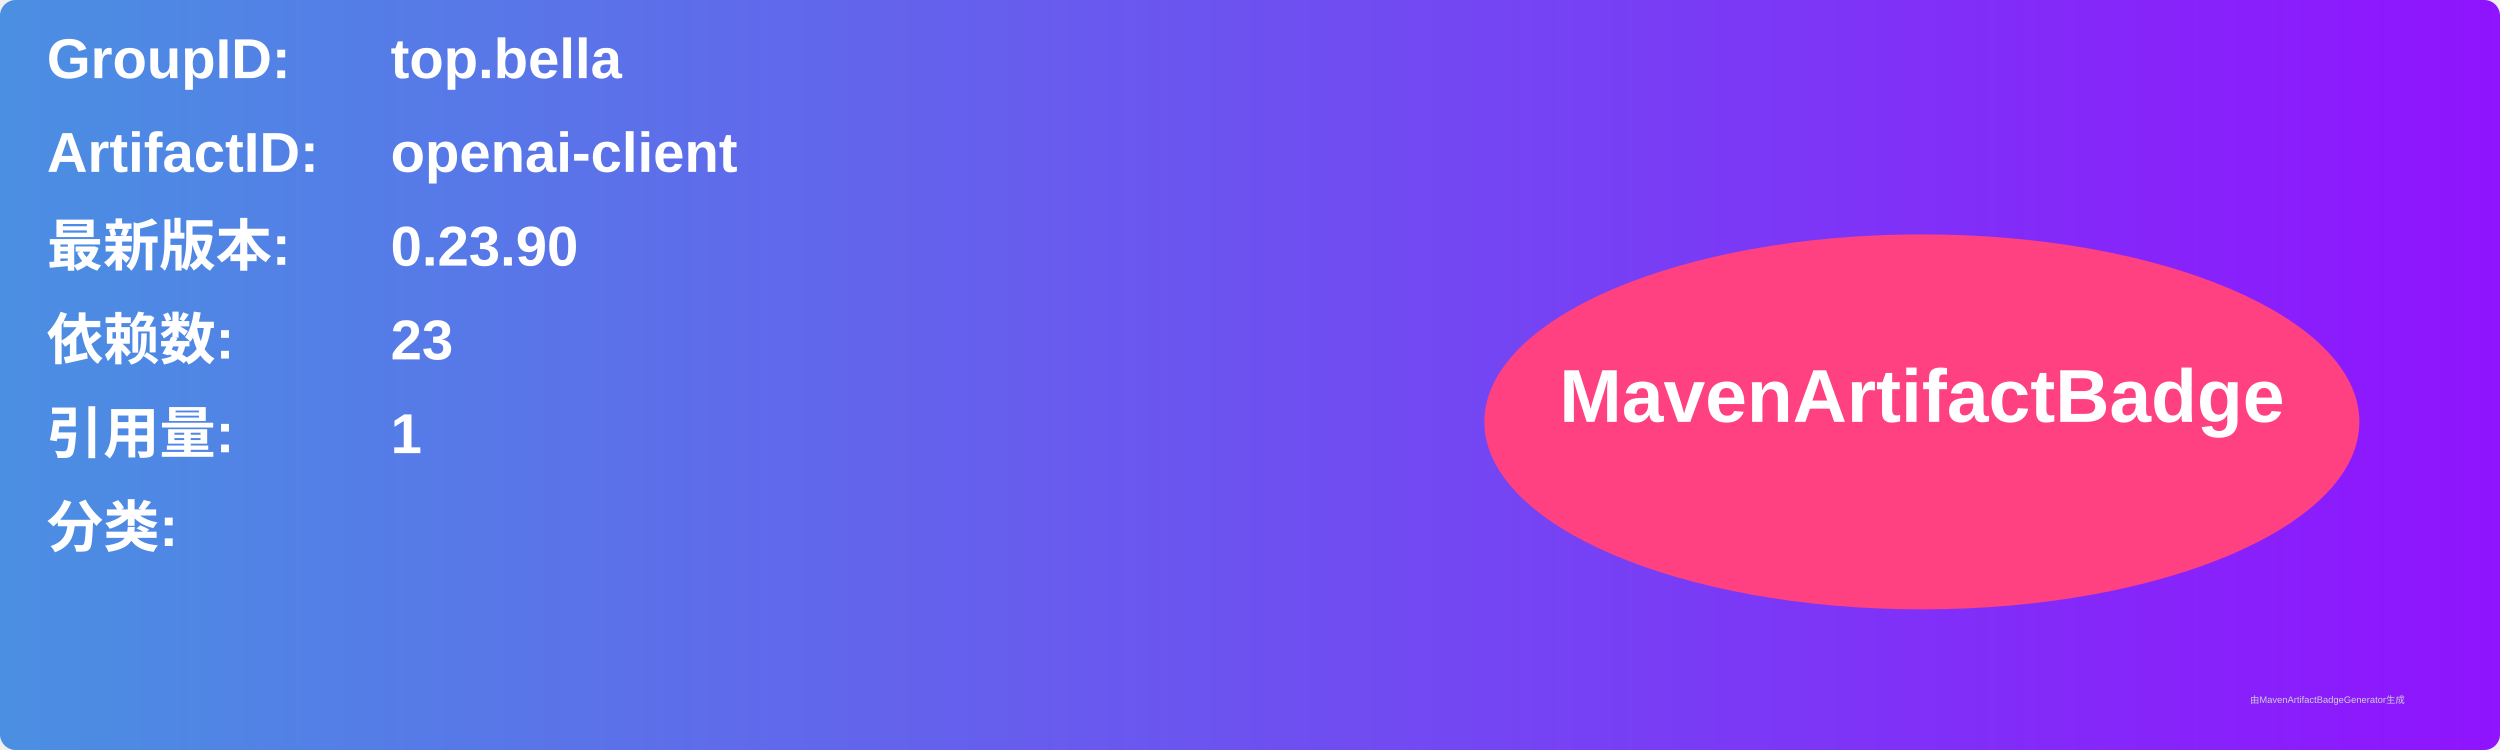
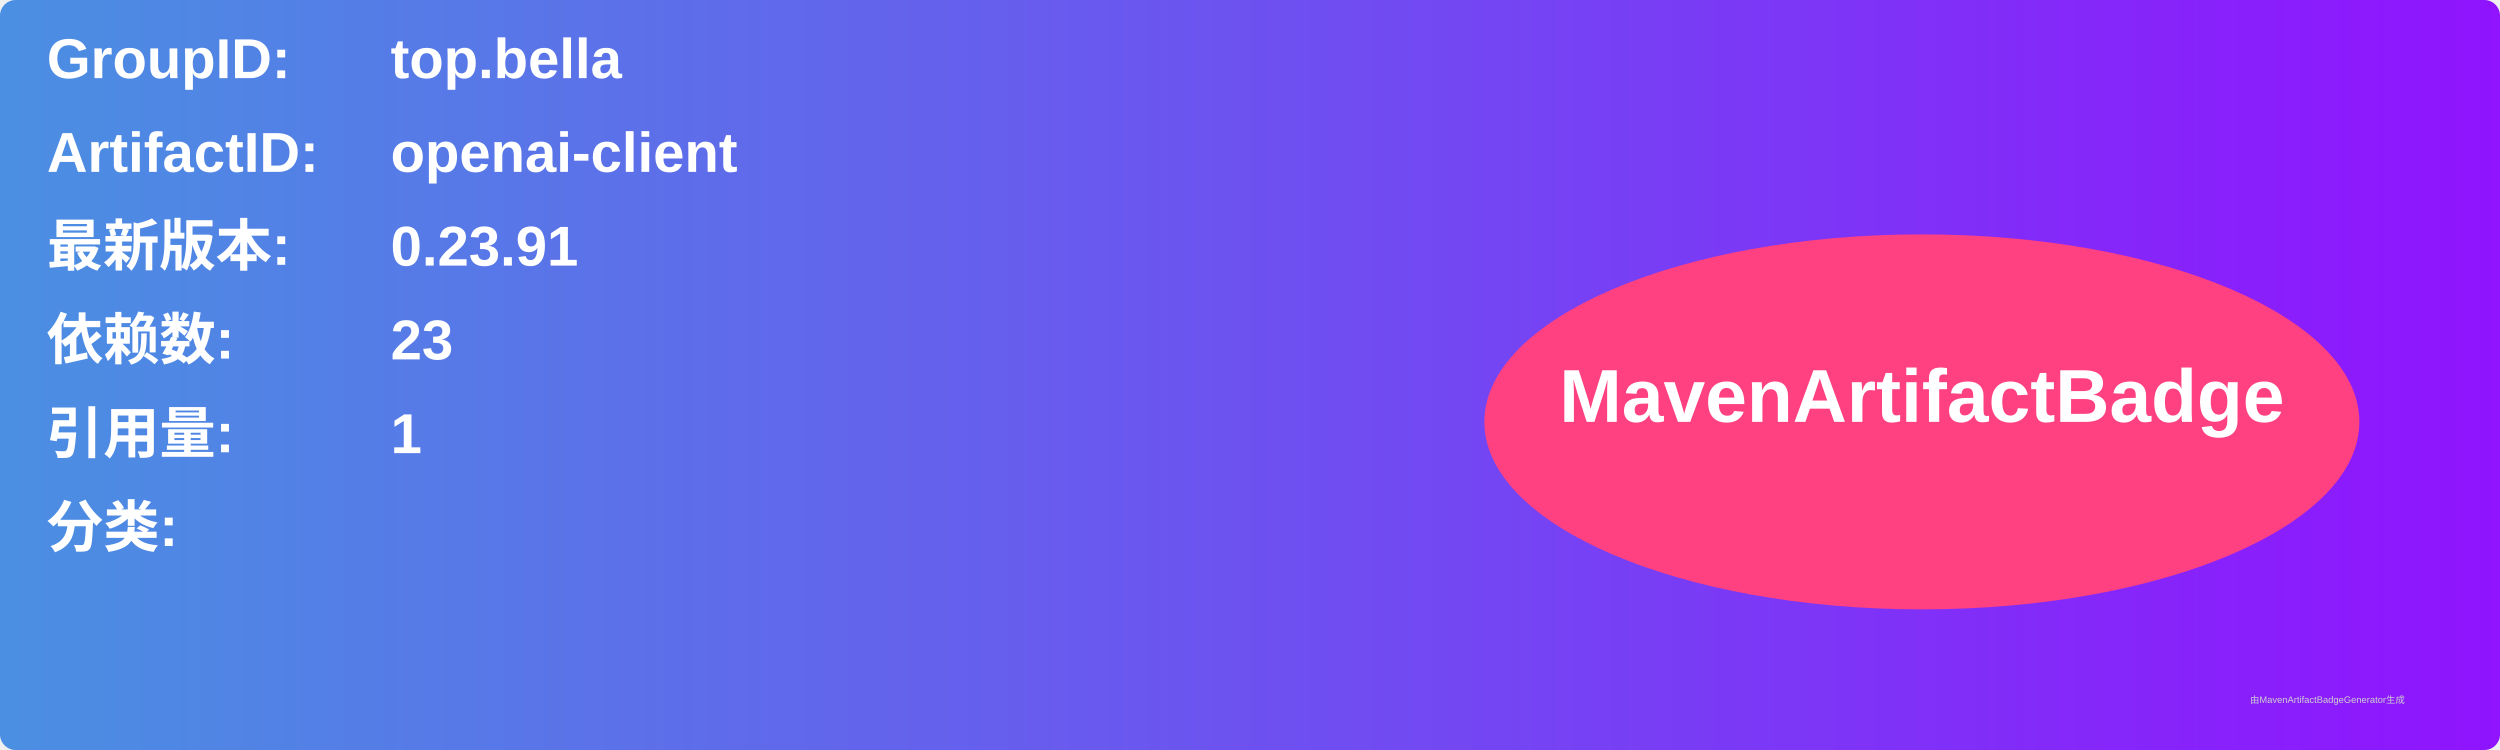
<svg xmlns="http://www.w3.org/2000/svg" width="800" height="240" viewBox="0 0 800 240">
  <linearGradient id="grad" x1="0%" y1="0%" x2="100%" y2="0%">
    <stop offset="0%" stop-color="#4a90e2" />
    <stop offset="100%" stop-color="#9013fe" />
  </linearGradient>
  <rect width="100%" height="100%" rx="5" ry="5" fill="url(#grad)" />
  <g transform="translate(15, 15)">
    <text x="0" y="10" font-family="Arial" font-size="18" fill="white" font-weight="bold" width="260">GroupID:</text>
    <text x="110" y="10" font-family="Arial" font-size="18" fill="white" font-weight="bold" width="460">top.bella</text>
    <text x="0" y="40" font-family="Arial" font-size="18" fill="white" font-weight="bold" width="260">ArtifactID:</text>
    <text x="110" y="40" font-family="Arial" font-size="18" fill="white" font-weight="bold" width="460">openai-client</text>
    <text x="0" y="70" font-family="Arial" font-size="18" fill="white" font-weight="bold">最新版本:</text>
    <text x="110" y="70" font-family="Arial" font-size="18" fill="white" font-weight="bold">
-       <tspan font-weight="bold">0.23.90</tspan>
+       <tspan font-weight="bold">0.23.91</tspan>
    </text>
    <text x="0" y="100" font-family="Arial" font-size="18" fill="white" font-weight="bold">依赖数: </text>
    <text x="110" y="100" font-family="Arial" font-size="18" fill="white">
      <tspan font-weight="bold">23</tspan>
    </text>
    <text x="0" y="130" font-family="Arial" font-size="18" fill="white" font-weight="bold">引用量: </text>
    <text x="110" y="130" font-family="Arial" font-size="18" fill="white">
      <tspan font-weight="bold">1</tspan>
    </text>
    <text x="0" y="160" font-family="Arial" font-size="18" fill="white" font-weight="bold">分类:</text>
    <text x="10" y="190" font-family="Arial" font-size="10" fill="white">
      <tspan font-weight="bold" />
    </text>
    <ellipse cx="600" cy="120" rx="140" ry="60" fill="#ff4081" />
    <text x="600" y="120" text-anchor="middle" font-family="Arial" font-size="24" fill="white" font-weight="bold">MavenArtifactBadge</text>
  </g>
  <text x="720" y="225" font-family="Arial" font-size="3" fill="#d0d0d0">由MavenArtifactBadgeGenerator生成</text>
</svg>
